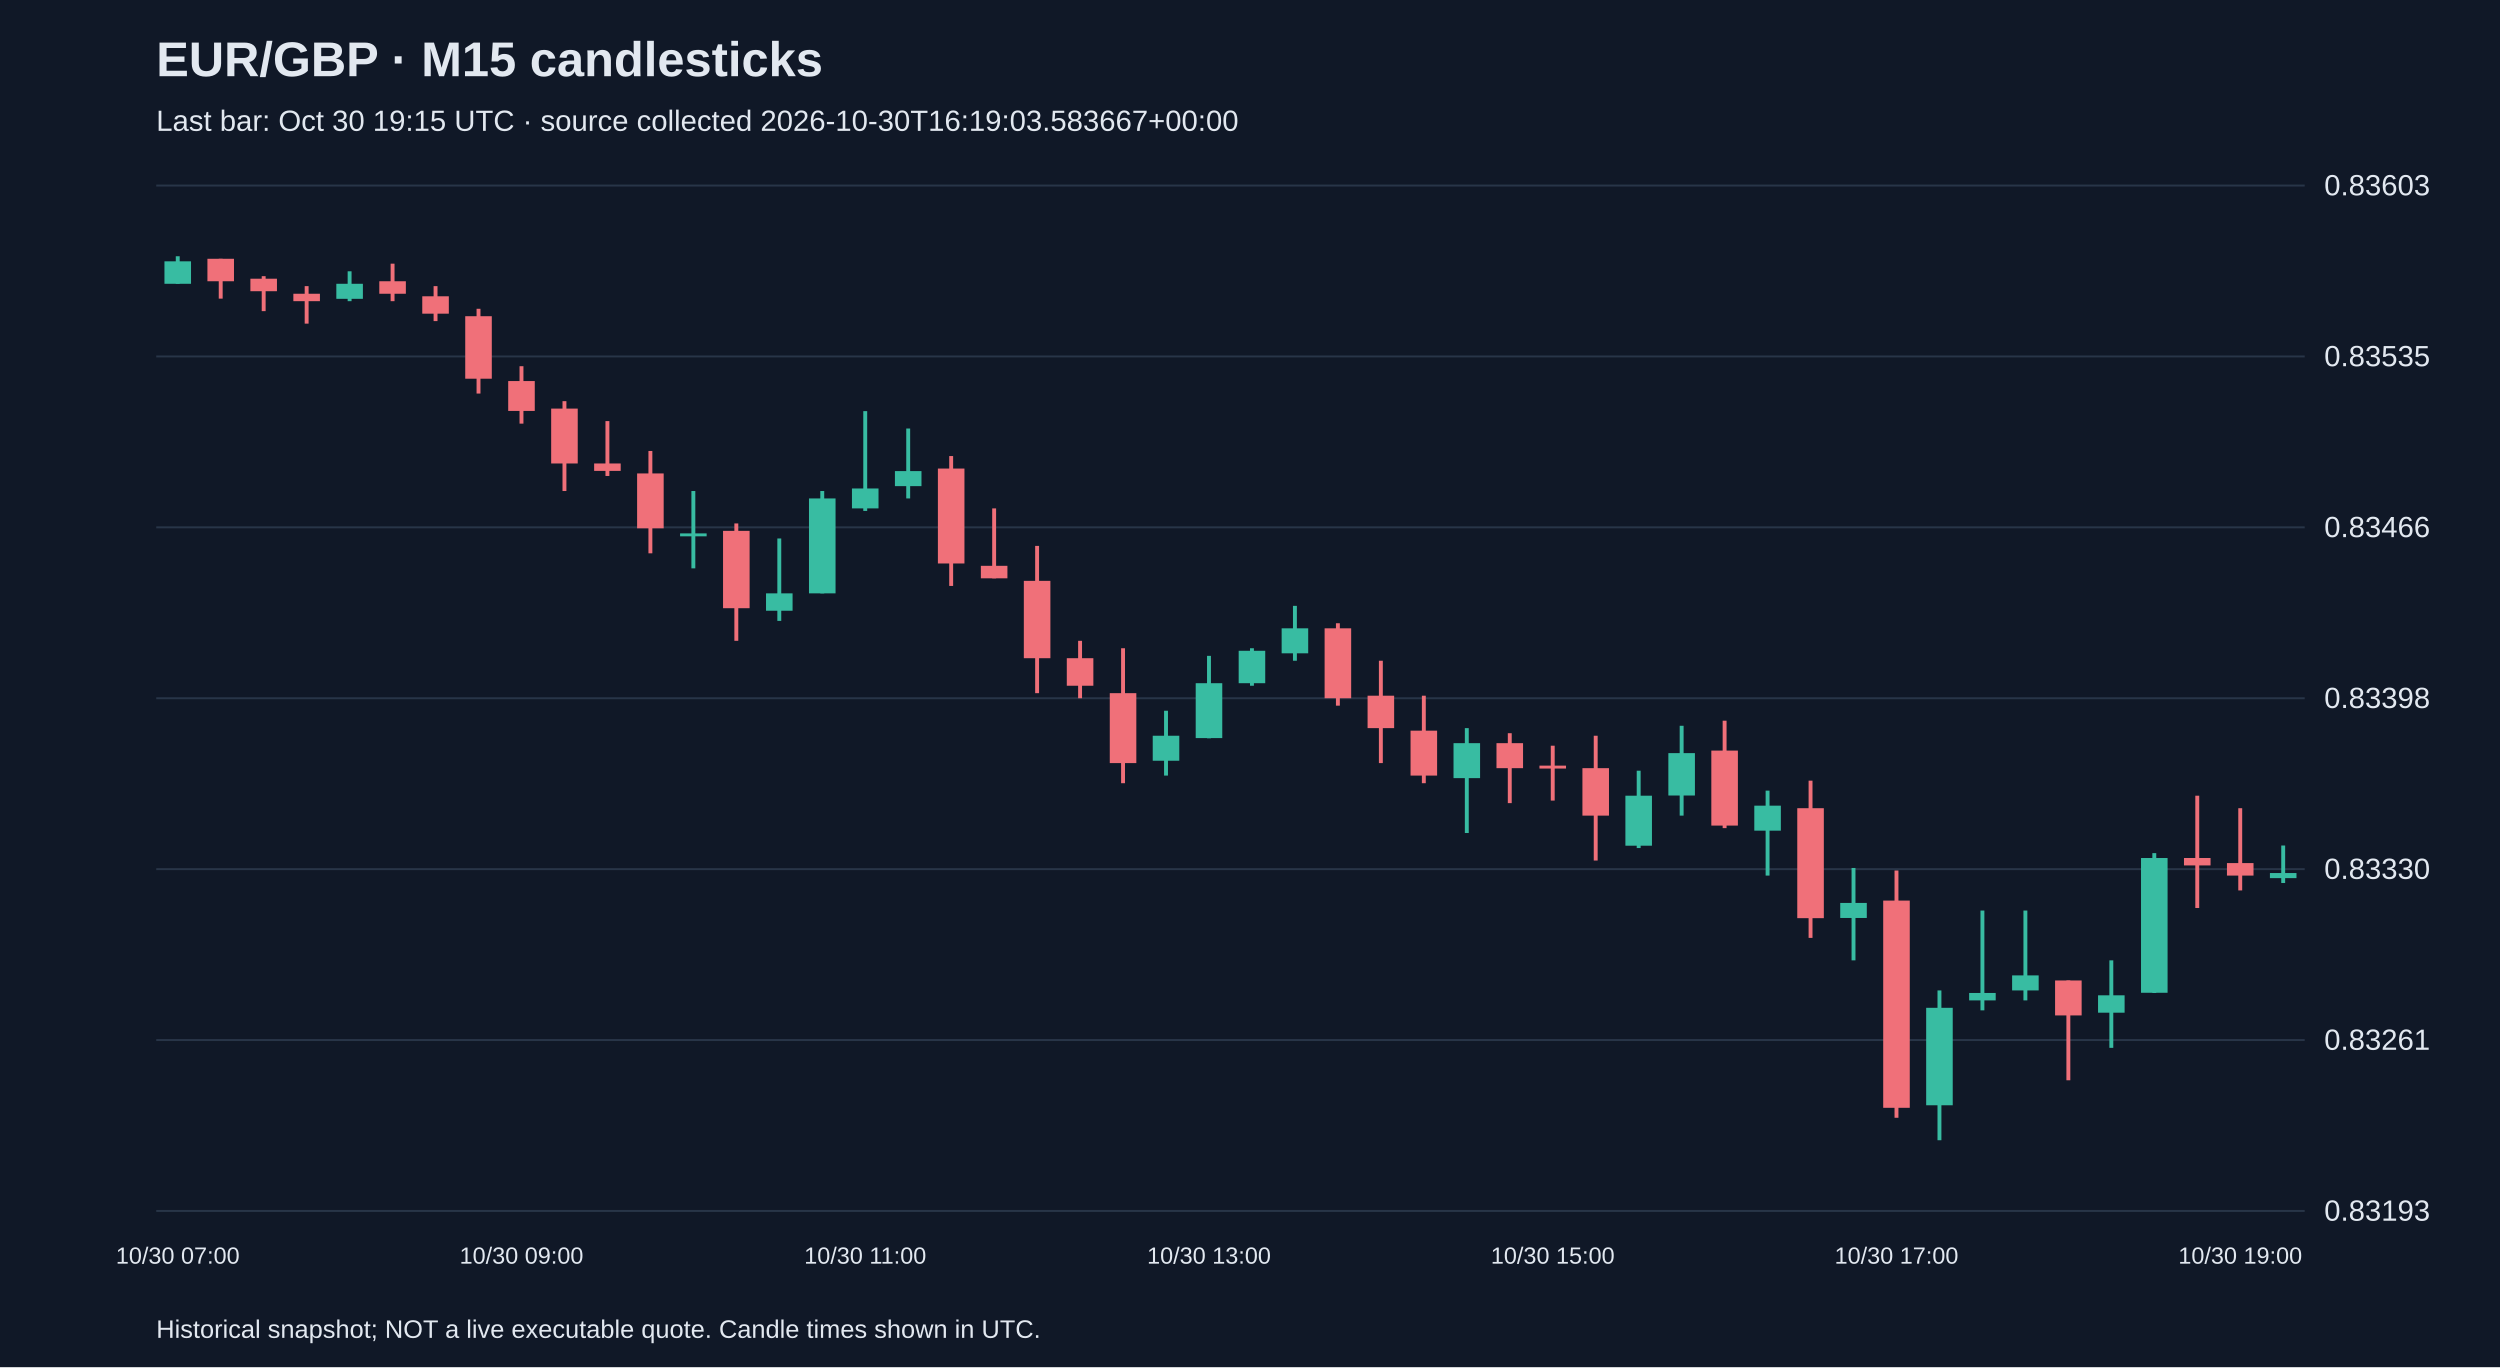
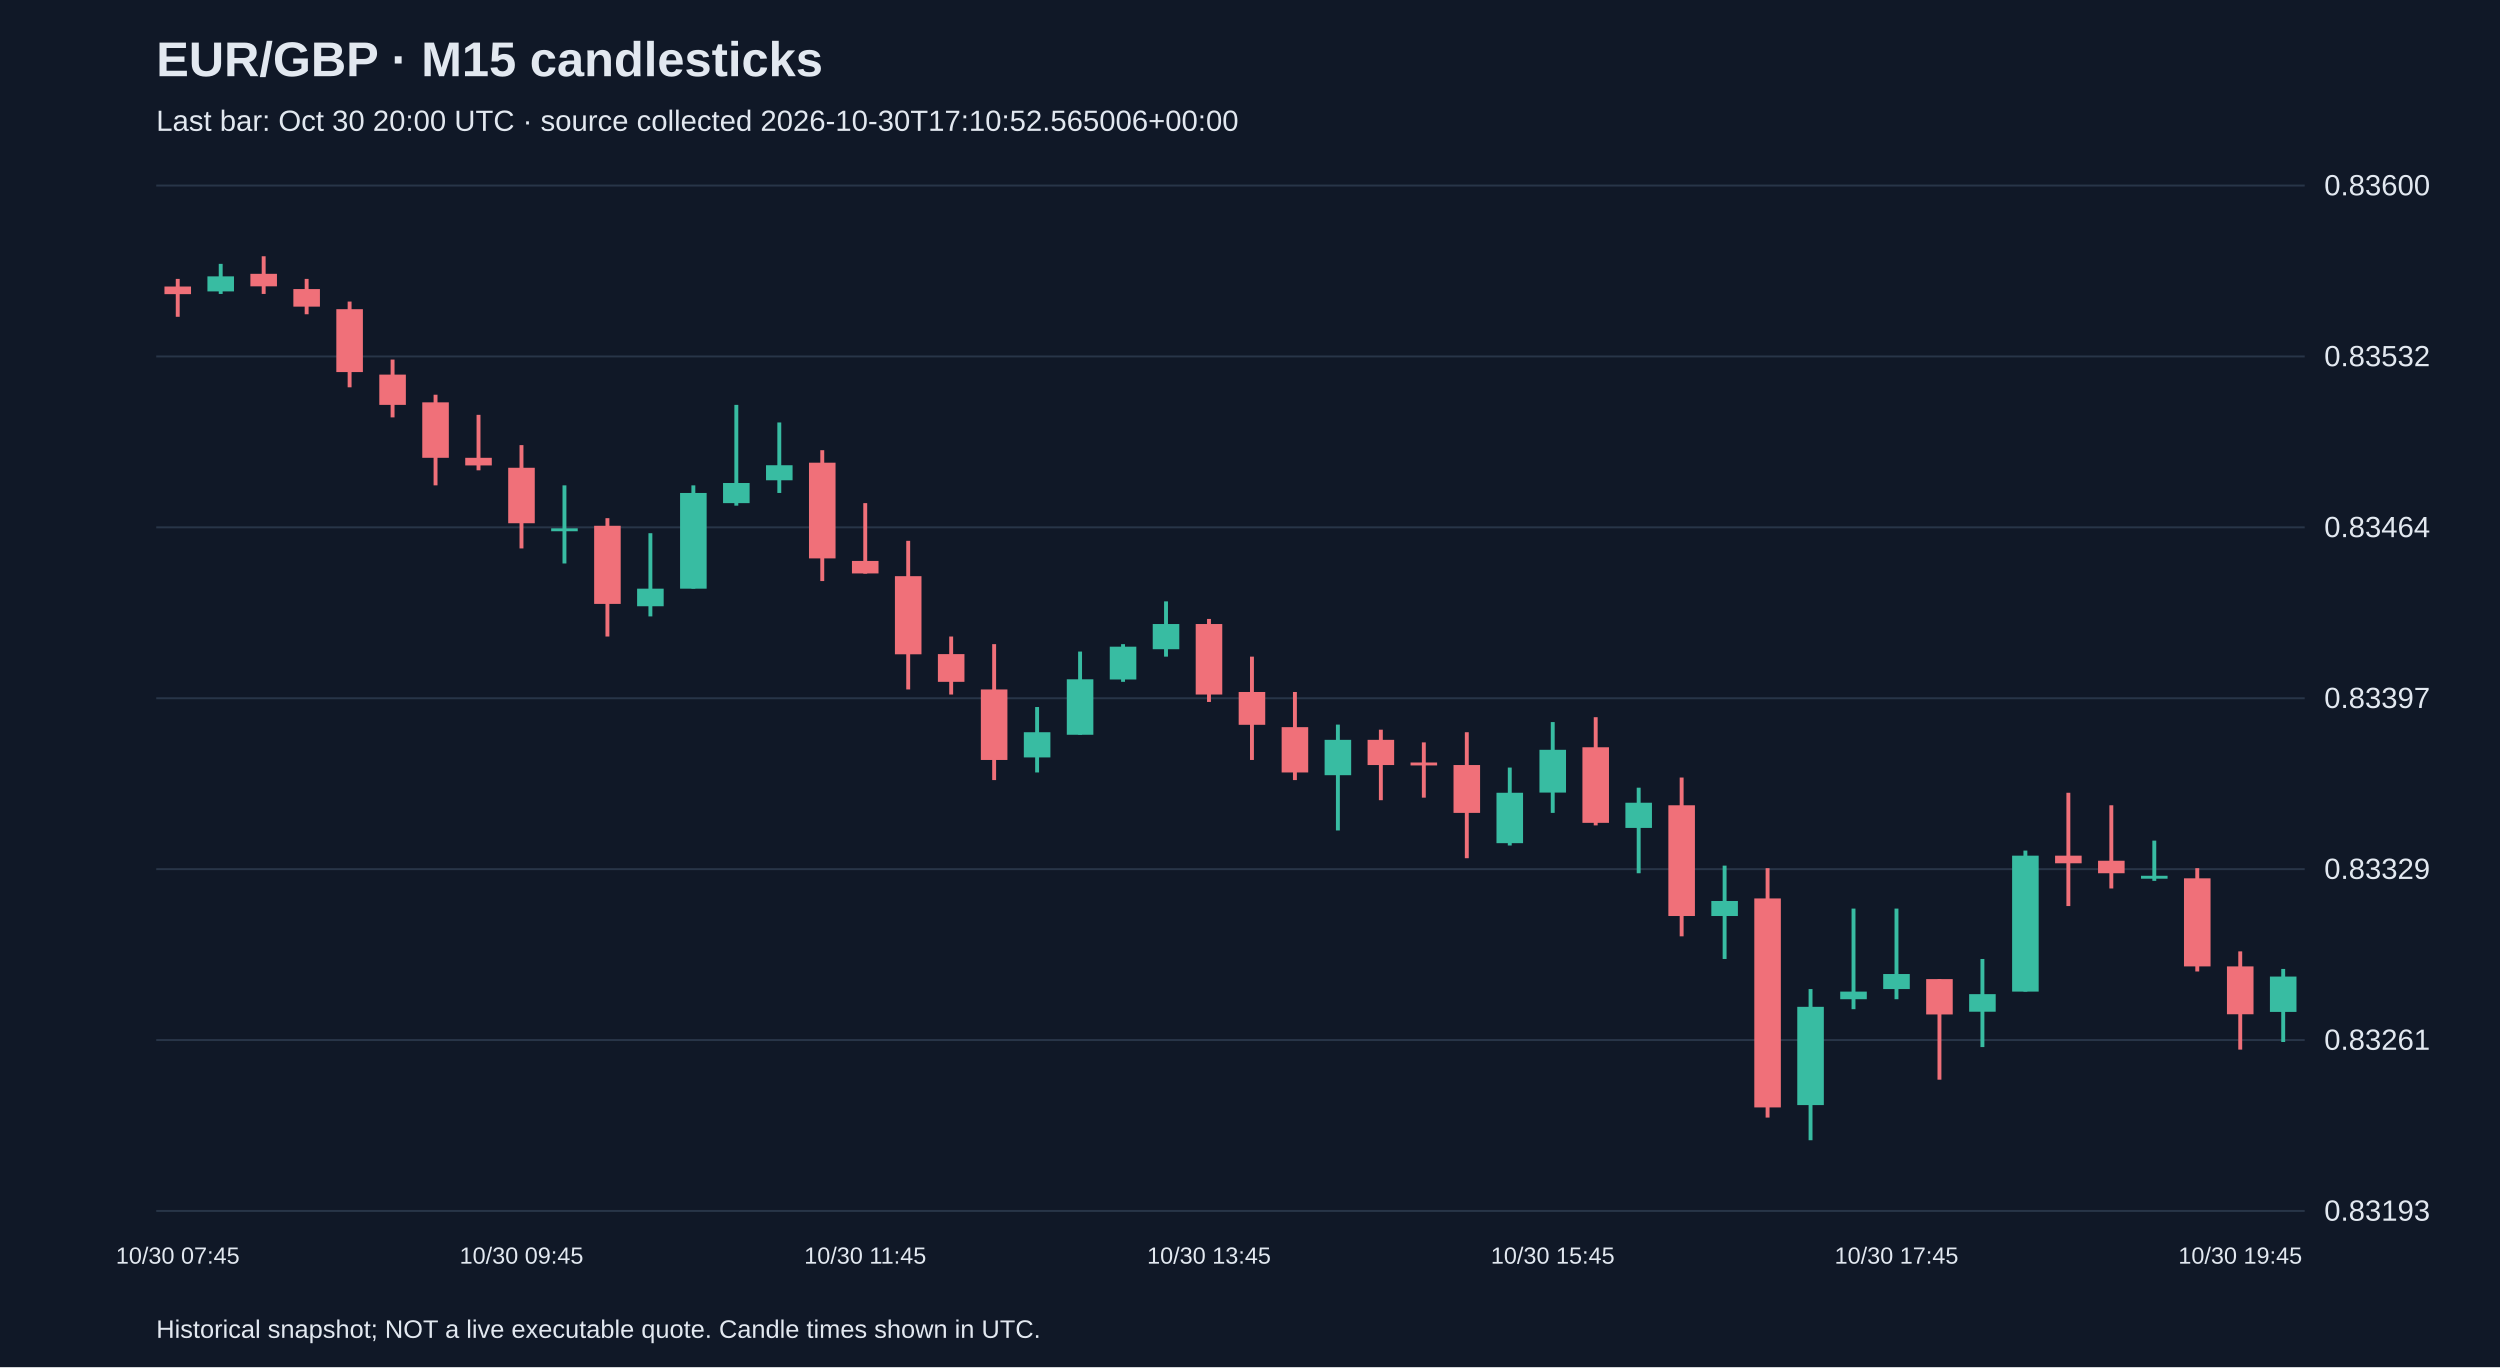
<svg xmlns="http://www.w3.org/2000/svg" viewBox="0 0 1280 700">
  <rect width="100%" height="100%" fill="#101827" />
  <style>text{font-family:Arial,sans-serif;fill:#e2e8f0}</style>
  <text x="80" y="39" font-size="25" font-weight="bold">EUR/GBP · M15 candlesticks</text>
-   <text x="80" y="67" font-size="15" fill="#a6b1c5">Last bar: Oct 30 19:15 UTC · source collected 2026-10-30T16:19:03.583667+00:00</text>
+   <text x="80" y="67" font-size="15" fill="#a6b1c5">Last bar: Oct 30 20:00 UTC · source collected 2026-10-30T17:10:52.565006+00:00</text>
  <line x1="80" y1="620.0" x2="1180" y2="620.0" stroke="#283548" />
  <text x="1190" y="625.0" font-size="15">0.83193</text>
  <line x1="80" y1="532.5" x2="1180" y2="532.5" stroke="#283548" />
  <text x="1190" y="537.5" font-size="15">0.83261</text>
  <line x1="80" y1="445.0" x2="1180" y2="445.0" stroke="#283548" />
-   <text x="1190" y="450.0" font-size="15">0.83330</text>
+   <text x="1190" y="450.0" font-size="15">0.83329</text>
  <line x1="80" y1="357.5" x2="1180" y2="357.5" stroke="#283548" />
-   <text x="1190" y="362.5" font-size="15">0.83398</text>
+   <text x="1190" y="362.5" font-size="15">0.83397</text>
  <line x1="80" y1="270.0" x2="1180" y2="270.0" stroke="#283548" />
-   <text x="1190" y="275.0" font-size="15">0.83466</text>
+   <text x="1190" y="275.0" font-size="15">0.83464</text>
  <line x1="80" y1="182.5" x2="1180" y2="182.5" stroke="#283548" />
-   <text x="1190" y="187.5" font-size="15">0.83535</text>
+   <text x="1190" y="187.5" font-size="15">0.83532</text>
  <line x1="80" y1="95.0" x2="1180" y2="95.0" stroke="#283548" />
-   <text x="1190" y="100.0" font-size="15">0.83603</text>
-   <line x1="91.0" y1="131.2" x2="91.0" y2="145.3" stroke="#38bca2" stroke-width="2" />
-   <rect x="84.2" y="133.8" width="13.6" height="11.5" fill="#38bca2" />
-   <text x="91.0" y="647" text-anchor="middle" font-size="12">10/30 07:00</text>
-   <line x1="113.0" y1="132.5" x2="113.0" y2="152.9" stroke="#f07079" stroke-width="2" />
-   <rect x="106.2" y="132.5" width="13.6" height="11.5" fill="#f07079" />
-   <line x1="135.0" y1="141.4" x2="135.0" y2="159.3" stroke="#f07079" stroke-width="2" />
-   <rect x="128.2" y="142.7" width="13.6" height="6.4" fill="#f07079" />
-   <line x1="157.0" y1="146.5" x2="157.0" y2="165.7" stroke="#f07079" stroke-width="2" />
-   <rect x="150.2" y="150.4" width="13.6" height="3.8" fill="#f07079" />
-   <line x1="179.0" y1="138.9" x2="179.0" y2="154.2" stroke="#38bca2" stroke-width="2" />
-   <rect x="172.2" y="145.3" width="13.6" height="7.7" fill="#38bca2" />
-   <line x1="201.0" y1="135.0" x2="201.0" y2="154.2" stroke="#f07079" stroke-width="2" />
-   <rect x="194.2" y="144.0" width="13.6" height="6.4" fill="#f07079" />
-   <line x1="223.0" y1="146.5" x2="223.0" y2="164.4" stroke="#f07079" stroke-width="2" />
-   <rect x="216.2" y="151.7" width="13.6" height="8.9" fill="#f07079" />
-   <line x1="245.0" y1="158.1" x2="245.0" y2="201.5" stroke="#f07079" stroke-width="2" />
-   <rect x="238.2" y="161.9" width="13.6" height="32.0" fill="#f07079" />
-   <line x1="267.0" y1="187.5" x2="267.0" y2="216.9" stroke="#f07079" stroke-width="2" />
-   <rect x="260.2" y="195.1" width="13.6" height="15.3" fill="#f07079" />
-   <text x="267.0" y="647" text-anchor="middle" font-size="12">10/30 09:00</text>
-   <line x1="289.0" y1="205.4" x2="289.0" y2="251.4" stroke="#f07079" stroke-width="2" />
-   <rect x="282.2" y="209.2" width="13.6" height="28.1" fill="#f07079" />
-   <line x1="311.0" y1="215.6" x2="311.0" y2="243.7" stroke="#f07079" stroke-width="2" />
-   <rect x="304.2" y="237.3" width="13.6" height="3.8" fill="#f07079" />
-   <line x1="333.0" y1="230.9" x2="333.0" y2="283.3" stroke="#f07079" stroke-width="2" />
-   <rect x="326.2" y="242.4" width="13.6" height="28.1" fill="#f07079" />
-   <line x1="355.0" y1="251.4" x2="355.0" y2="291.0" stroke="#38bca2" stroke-width="2" />
-   <rect x="348.2" y="273.1" width="13.6" height="1.5" fill="#38bca2" />
-   <line x1="377.0" y1="268.0" x2="377.0" y2="328.1" stroke="#f07079" stroke-width="2" />
-   <rect x="370.2" y="271.8" width="13.6" height="39.6" fill="#f07079" />
-   <line x1="399.0" y1="275.7" x2="399.0" y2="317.9" stroke="#38bca2" stroke-width="2" />
-   <rect x="392.2" y="303.8" width="13.6" height="8.9" fill="#38bca2" />
-   <line x1="421.0" y1="251.4" x2="421.0" y2="303.8" stroke="#38bca2" stroke-width="2" />
-   <rect x="414.2" y="255.2" width="13.6" height="48.6" fill="#38bca2" />
-   <line x1="443.0" y1="210.5" x2="443.0" y2="261.6" stroke="#38bca2" stroke-width="2" />
-   <rect x="436.2" y="250.1" width="13.6" height="10.2" fill="#38bca2" />
-   <text x="443.0" y="647" text-anchor="middle" font-size="12">10/30 11:00</text>
-   <line x1="465.0" y1="219.4" x2="465.0" y2="255.2" stroke="#38bca2" stroke-width="2" />
-   <rect x="458.2" y="241.2" width="13.6" height="7.7" fill="#38bca2" />
-   <line x1="487.0" y1="233.5" x2="487.0" y2="300.0" stroke="#f07079" stroke-width="2" />
-   <rect x="480.2" y="239.9" width="13.6" height="48.6" fill="#f07079" />
-   <line x1="509.0" y1="260.3" x2="509.0" y2="296.1" stroke="#f07079" stroke-width="2" />
-   <rect x="502.2" y="289.7" width="13.6" height="6.4" fill="#f07079" />
-   <line x1="531.0" y1="279.5" x2="531.0" y2="354.9" stroke="#f07079" stroke-width="2" />
-   <rect x="524.2" y="297.4" width="13.6" height="39.6" fill="#f07079" />
-   <line x1="553.0" y1="328.1" x2="553.0" y2="357.5" stroke="#f07079" stroke-width="2" />
-   <rect x="546.2" y="337.0" width="13.6" height="14.1" fill="#f07079" />
-   <line x1="575.0" y1="331.9" x2="575.0" y2="401.0" stroke="#f07079" stroke-width="2" />
-   <rect x="568.2" y="354.9" width="13.6" height="35.8" fill="#f07079" />
-   <line x1="597.0" y1="363.9" x2="597.0" y2="397.1" stroke="#38bca2" stroke-width="2" />
-   <rect x="590.2" y="376.7" width="13.6" height="12.8" fill="#38bca2" />
-   <line x1="619.0" y1="335.8" x2="619.0" y2="378.0" stroke="#38bca2" stroke-width="2" />
-   <rect x="612.2" y="349.8" width="13.6" height="28.1" fill="#38bca2" />
-   <text x="619.0" y="647" text-anchor="middle" font-size="12">10/30 13:00</text>
-   <line x1="641.0" y1="331.9" x2="641.0" y2="351.1" stroke="#38bca2" stroke-width="2" />
-   <rect x="634.2" y="333.2" width="13.6" height="16.6" fill="#38bca2" />
-   <line x1="663.0" y1="310.2" x2="663.0" y2="338.3" stroke="#38bca2" stroke-width="2" />
-   <rect x="656.2" y="321.7" width="13.6" height="12.8" fill="#38bca2" />
-   <line x1="685.0" y1="319.1" x2="685.0" y2="361.3" stroke="#f07079" stroke-width="2" />
-   <rect x="678.2" y="321.7" width="13.6" height="35.8" fill="#f07079" />
-   <line x1="707.0" y1="338.3" x2="707.0" y2="390.7" stroke="#f07079" stroke-width="2" />
-   <rect x="700.2" y="356.2" width="13.6" height="16.6" fill="#f07079" />
-   <line x1="729.0" y1="356.2" x2="729.0" y2="401.0" stroke="#f07079" stroke-width="2" />
-   <rect x="722.2" y="374.1" width="13.6" height="23.0" fill="#f07079" />
-   <line x1="751.0" y1="372.8" x2="751.0" y2="426.5" stroke="#38bca2" stroke-width="2" />
-   <rect x="744.2" y="380.5" width="13.6" height="17.9" fill="#38bca2" />
-   <line x1="773.0" y1="375.4" x2="773.0" y2="411.2" stroke="#f07079" stroke-width="2" />
-   <rect x="766.2" y="380.5" width="13.6" height="12.8" fill="#f07079" />
-   <line x1="795.0" y1="381.8" x2="795.0" y2="409.9" stroke="#f07079" stroke-width="2" />
-   <rect x="788.2" y="392.0" width="13.6" height="1.5" fill="#f07079" />
-   <text x="795.0" y="647" text-anchor="middle" font-size="12">10/30 15:00</text>
-   <line x1="817.0" y1="376.7" x2="817.0" y2="440.6" stroke="#f07079" stroke-width="2" />
-   <rect x="810.2" y="393.3" width="13.6" height="24.3" fill="#f07079" />
-   <line x1="839.0" y1="394.6" x2="839.0" y2="434.2" stroke="#38bca2" stroke-width="2" />
-   <rect x="832.2" y="407.4" width="13.6" height="25.6" fill="#38bca2" />
-   <line x1="861.0" y1="371.6" x2="861.0" y2="417.6" stroke="#38bca2" stroke-width="2" />
-   <rect x="854.2" y="385.6" width="13.6" height="21.7" fill="#38bca2" />
-   <line x1="883.0" y1="369.0" x2="883.0" y2="424.0" stroke="#f07079" stroke-width="2" />
-   <rect x="876.2" y="384.3" width="13.6" height="38.4" fill="#f07079" />
-   <line x1="905.0" y1="404.8" x2="905.0" y2="448.3" stroke="#38bca2" stroke-width="2" />
-   <rect x="898.2" y="412.5" width="13.6" height="12.8" fill="#38bca2" />
-   <line x1="927.0" y1="399.7" x2="927.0" y2="480.2" stroke="#f07079" stroke-width="2" />
-   <rect x="920.2" y="413.8" width="13.6" height="56.3" fill="#f07079" />
-   <line x1="949.0" y1="444.4" x2="949.0" y2="491.7" stroke="#38bca2" stroke-width="2" />
-   <rect x="942.2" y="462.3" width="13.6" height="7.7" fill="#38bca2" />
-   <line x1="971.0" y1="445.7" x2="971.0" y2="572.3" stroke="#f07079" stroke-width="2" />
-   <rect x="964.2" y="461.1" width="13.6" height="106.1" fill="#f07079" />
-   <text x="971.0" y="647" text-anchor="middle" font-size="12">10/30 17:00</text>
-   <line x1="993.0" y1="507.1" x2="993.0" y2="583.8" stroke="#38bca2" stroke-width="2" />
-   <rect x="986.2" y="516.0" width="13.6" height="49.9" fill="#38bca2" />
-   <line x1="1015.0" y1="466.2" x2="1015.0" y2="517.3" stroke="#38bca2" stroke-width="2" />
-   <rect x="1008.2" y="508.4" width="13.6" height="3.8" fill="#38bca2" />
-   <line x1="1037.0" y1="466.2" x2="1037.0" y2="512.2" stroke="#38bca2" stroke-width="2" />
-   <rect x="1030.2" y="499.4" width="13.6" height="7.7" fill="#38bca2" />
-   <line x1="1059.0" y1="502.0" x2="1059.0" y2="553.1" stroke="#f07079" stroke-width="2" />
-   <rect x="1052.2" y="502.0" width="13.6" height="17.9" fill="#f07079" />
-   <line x1="1081.0" y1="491.7" x2="1081.0" y2="536.5" stroke="#38bca2" stroke-width="2" />
-   <rect x="1074.2" y="509.6" width="13.6" height="8.9" fill="#38bca2" />
-   <line x1="1103.0" y1="436.8" x2="1103.0" y2="508.4" stroke="#38bca2" stroke-width="2" />
-   <rect x="1096.2" y="439.3" width="13.6" height="69.0" fill="#38bca2" />
-   <line x1="1125.0" y1="407.4" x2="1125.0" y2="464.9" stroke="#f07079" stroke-width="2" />
-   <rect x="1118.2" y="439.3" width="13.6" height="3.8" fill="#f07079" />
-   <line x1="1147.0" y1="413.8" x2="1147.0" y2="455.9" stroke="#f07079" stroke-width="2" />
-   <rect x="1140.2" y="441.9" width="13.6" height="6.4" fill="#f07079" />
-   <text x="1147.0" y="647" text-anchor="middle" font-size="12">10/30 19:00</text>
-   <line x1="1169.0" y1="432.9" x2="1169.0" y2="452.1" stroke="#38bca2" stroke-width="2" />
-   <rect x="1162.2" y="447.0" width="13.6" height="2.6" fill="#38bca2" />
+   <text x="1190" y="100.0" font-size="15">0.83600</text>
+   <line x1="91.0" y1="142.8" x2="91.0" y2="162.2" stroke="#f07079" stroke-width="2" />
+   <rect x="84.2" y="146.7" width="13.6" height="3.9" fill="#f07079" />
+   <text x="91.0" y="647" text-anchor="middle" font-size="12">10/30 07:45</text>
+   <line x1="113.0" y1="135.1" x2="113.0" y2="150.5" stroke="#38bca2" stroke-width="2" />
+   <rect x="106.2" y="141.5" width="13.6" height="7.7" fill="#38bca2" />
+   <line x1="135.0" y1="131.2" x2="135.0" y2="150.5" stroke="#f07079" stroke-width="2" />
+   <rect x="128.2" y="140.2" width="13.6" height="6.4" fill="#f07079" />
+   <line x1="157.0" y1="142.8" x2="157.0" y2="160.9" stroke="#f07079" stroke-width="2" />
+   <rect x="150.2" y="148.0" width="13.6" height="9.0" fill="#f07079" />
+   <line x1="179.0" y1="154.4" x2="179.0" y2="198.3" stroke="#f07079" stroke-width="2" />
+   <rect x="172.2" y="158.3" width="13.6" height="32.2" fill="#f07079" />
+   <line x1="201.0" y1="184.1" x2="201.0" y2="213.7" stroke="#f07079" stroke-width="2" />
+   <rect x="194.2" y="191.8" width="13.6" height="15.5" fill="#f07079" />
+   <line x1="223.0" y1="202.1" x2="223.0" y2="248.5" stroke="#f07079" stroke-width="2" />
+   <rect x="216.2" y="206.0" width="13.6" height="28.4" fill="#f07079" />
+   <line x1="245.0" y1="212.4" x2="245.0" y2="240.8" stroke="#f07079" stroke-width="2" />
+   <rect x="238.2" y="234.4" width="13.6" height="3.9" fill="#f07079" />
+   <line x1="267.0" y1="227.9" x2="267.0" y2="280.8" stroke="#f07079" stroke-width="2" />
+   <rect x="260.2" y="239.5" width="13.6" height="28.4" fill="#f07079" />
+   <text x="267.0" y="647" text-anchor="middle" font-size="12">10/30 09:45</text>
+   <line x1="289.0" y1="248.5" x2="289.0" y2="288.5" stroke="#38bca2" stroke-width="2" />
+   <rect x="282.2" y="270.5" width="13.6" height="1.5" fill="#38bca2" />
+   <line x1="311.0" y1="265.3" x2="311.0" y2="325.9" stroke="#f07079" stroke-width="2" />
+   <rect x="304.2" y="269.2" width="13.6" height="40.0" fill="#f07079" />
+   <line x1="333.0" y1="273.0" x2="333.0" y2="315.6" stroke="#38bca2" stroke-width="2" />
+   <rect x="326.2" y="301.4" width="13.6" height="9.0" fill="#38bca2" />
+   <line x1="355.0" y1="248.5" x2="355.0" y2="301.4" stroke="#38bca2" stroke-width="2" />
+   <rect x="348.2" y="252.4" width="13.6" height="49.0" fill="#38bca2" />
+   <line x1="377.0" y1="207.3" x2="377.0" y2="258.9" stroke="#38bca2" stroke-width="2" />
+   <rect x="370.2" y="247.3" width="13.6" height="10.3" fill="#38bca2" />
+   <line x1="399.0" y1="216.3" x2="399.0" y2="252.4" stroke="#38bca2" stroke-width="2" />
+   <rect x="392.2" y="238.2" width="13.6" height="7.7" fill="#38bca2" />
+   <line x1="421.0" y1="230.5" x2="421.0" y2="297.5" stroke="#f07079" stroke-width="2" />
+   <rect x="414.2" y="236.9" width="13.6" height="49.0" fill="#f07079" />
+   <line x1="443.0" y1="257.6" x2="443.0" y2="293.7" stroke="#f07079" stroke-width="2" />
+   <rect x="436.2" y="287.2" width="13.6" height="6.4" fill="#f07079" />
+   <text x="443.0" y="647" text-anchor="middle" font-size="12">10/30 11:45</text>
+   <line x1="465.0" y1="276.9" x2="465.0" y2="353.0" stroke="#f07079" stroke-width="2" />
+   <rect x="458.2" y="295.0" width="13.6" height="40.0" fill="#f07079" />
+   <line x1="487.0" y1="325.9" x2="487.0" y2="355.6" stroke="#f07079" stroke-width="2" />
+   <rect x="480.2" y="334.9" width="13.6" height="14.2" fill="#f07079" />
+   <line x1="509.0" y1="329.8" x2="509.0" y2="399.4" stroke="#f07079" stroke-width="2" />
+   <rect x="502.2" y="353.0" width="13.6" height="36.1" fill="#f07079" />
+   <line x1="531.0" y1="362.0" x2="531.0" y2="395.5" stroke="#38bca2" stroke-width="2" />
+   <rect x="524.2" y="374.9" width="13.6" height="12.9" fill="#38bca2" />
+   <line x1="553.0" y1="333.6" x2="553.0" y2="376.2" stroke="#38bca2" stroke-width="2" />
+   <rect x="546.2" y="347.8" width="13.6" height="28.4" fill="#38bca2" />
+   <line x1="575.0" y1="329.8" x2="575.0" y2="349.1" stroke="#38bca2" stroke-width="2" />
+   <rect x="568.2" y="331.1" width="13.6" height="16.8" fill="#38bca2" />
+   <line x1="597.0" y1="307.9" x2="597.0" y2="336.2" stroke="#38bca2" stroke-width="2" />
+   <rect x="590.2" y="319.5" width="13.6" height="12.9" fill="#38bca2" />
+   <line x1="619.0" y1="316.9" x2="619.0" y2="359.4" stroke="#f07079" stroke-width="2" />
+   <rect x="612.2" y="319.5" width="13.6" height="36.1" fill="#f07079" />
+   <text x="619.0" y="647" text-anchor="middle" font-size="12">10/30 13:45</text>
+   <line x1="641.0" y1="336.2" x2="641.0" y2="389.1" stroke="#f07079" stroke-width="2" />
+   <rect x="634.2" y="354.3" width="13.6" height="16.8" fill="#f07079" />
+   <line x1="663.0" y1="354.3" x2="663.0" y2="399.4" stroke="#f07079" stroke-width="2" />
+   <rect x="656.2" y="372.3" width="13.6" height="23.2" fill="#f07079" />
+   <line x1="685.0" y1="371.0" x2="685.0" y2="425.2" stroke="#38bca2" stroke-width="2" />
+   <rect x="678.2" y="378.8" width="13.6" height="18.1" fill="#38bca2" />
+   <line x1="707.0" y1="373.6" x2="707.0" y2="409.7" stroke="#f07079" stroke-width="2" />
+   <rect x="700.2" y="378.8" width="13.6" height="12.9" fill="#f07079" />
+   <line x1="729.0" y1="380.1" x2="729.0" y2="408.4" stroke="#f07079" stroke-width="2" />
+   <rect x="722.2" y="390.4" width="13.6" height="1.5" fill="#f07079" />
+   <line x1="751.0" y1="374.9" x2="751.0" y2="439.4" stroke="#f07079" stroke-width="2" />
+   <rect x="744.2" y="391.7" width="13.6" height="24.5" fill="#f07079" />
+   <line x1="773.0" y1="393.0" x2="773.0" y2="432.9" stroke="#38bca2" stroke-width="2" />
+   <rect x="766.2" y="405.9" width="13.6" height="25.8" fill="#38bca2" />
+   <line x1="795.0" y1="369.7" x2="795.0" y2="416.2" stroke="#38bca2" stroke-width="2" />
+   <rect x="788.2" y="383.9" width="13.6" height="21.9" fill="#38bca2" />
+   <text x="795.0" y="647" text-anchor="middle" font-size="12">10/30 15:45</text>
+   <line x1="817.0" y1="367.2" x2="817.0" y2="422.6" stroke="#f07079" stroke-width="2" />
+   <rect x="810.2" y="382.6" width="13.6" height="38.7" fill="#f07079" />
+   <line x1="839.0" y1="403.3" x2="839.0" y2="447.1" stroke="#38bca2" stroke-width="2" />
+   <rect x="832.2" y="411.0" width="13.6" height="12.9" fill="#38bca2" />
+   <line x1="861.0" y1="398.1" x2="861.0" y2="479.4" stroke="#f07079" stroke-width="2" />
+   <rect x="854.2" y="412.3" width="13.6" height="56.7" fill="#f07079" />
+   <line x1="883.0" y1="443.2" x2="883.0" y2="491.0" stroke="#38bca2" stroke-width="2" />
+   <rect x="876.2" y="461.3" width="13.6" height="7.7" fill="#38bca2" />
+   <line x1="905.0" y1="444.5" x2="905.0" y2="572.2" stroke="#f07079" stroke-width="2" />
+   <rect x="898.2" y="460.0" width="13.6" height="107.0" fill="#f07079" />
+   <line x1="927.0" y1="506.4" x2="927.0" y2="583.8" stroke="#38bca2" stroke-width="2" />
+   <rect x="920.2" y="515.5" width="13.6" height="50.3" fill="#38bca2" />
+   <line x1="949.0" y1="465.2" x2="949.0" y2="516.7" stroke="#38bca2" stroke-width="2" />
+   <rect x="942.2" y="507.7" width="13.6" height="3.9" fill="#38bca2" />
+   <line x1="971.0" y1="465.2" x2="971.0" y2="511.6" stroke="#38bca2" stroke-width="2" />
+   <rect x="964.2" y="498.7" width="13.6" height="7.7" fill="#38bca2" />
+   <text x="971.0" y="647" text-anchor="middle" font-size="12">10/30 17:45</text>
+   <line x1="993.0" y1="501.3" x2="993.0" y2="552.8" stroke="#f07079" stroke-width="2" />
+   <rect x="986.2" y="501.3" width="13.6" height="18.1" fill="#f07079" />
+   <line x1="1015.0" y1="491.0" x2="1015.0" y2="536.1" stroke="#38bca2" stroke-width="2" />
+   <rect x="1008.2" y="509.0" width="13.6" height="9.0" fill="#38bca2" />
+   <line x1="1037.0" y1="435.5" x2="1037.0" y2="507.7" stroke="#38bca2" stroke-width="2" />
+   <rect x="1030.2" y="438.1" width="13.6" height="69.6" fill="#38bca2" />
+   <line x1="1059.0" y1="405.9" x2="1059.0" y2="463.9" stroke="#f07079" stroke-width="2" />
+   <rect x="1052.2" y="438.1" width="13.6" height="3.9" fill="#f07079" />
+   <line x1="1081.0" y1="412.3" x2="1081.0" y2="454.9" stroke="#f07079" stroke-width="2" />
+   <rect x="1074.2" y="440.7" width="13.6" height="6.4" fill="#f07079" />
+   <line x1="1103.0" y1="430.4" x2="1103.0" y2="451.0" stroke="#38bca2" stroke-width="2" />
+   <rect x="1096.2" y="448.4" width="13.6" height="1.5" fill="#38bca2" />
+   <line x1="1125.0" y1="444.5" x2="1125.0" y2="497.4" stroke="#f07079" stroke-width="2" />
+   <rect x="1118.2" y="449.7" width="13.6" height="45.1" fill="#f07079" />
+   <line x1="1147.0" y1="487.1" x2="1147.0" y2="537.4" stroke="#f07079" stroke-width="2" />
+   <rect x="1140.2" y="494.8" width="13.6" height="24.5" fill="#f07079" />
+   <text x="1147.0" y="647" text-anchor="middle" font-size="12">10/30 19:45</text>
+   <line x1="1169.0" y1="496.1" x2="1169.0" y2="533.5" stroke="#38bca2" stroke-width="2" />
+   <rect x="1162.2" y="500.0" width="13.6" height="18.1" fill="#38bca2" />
  <text x="80" y="685" font-size="13">Historical snapshot; NOT a live executable quote. Candle times shown in UTC.</text>
</svg>
